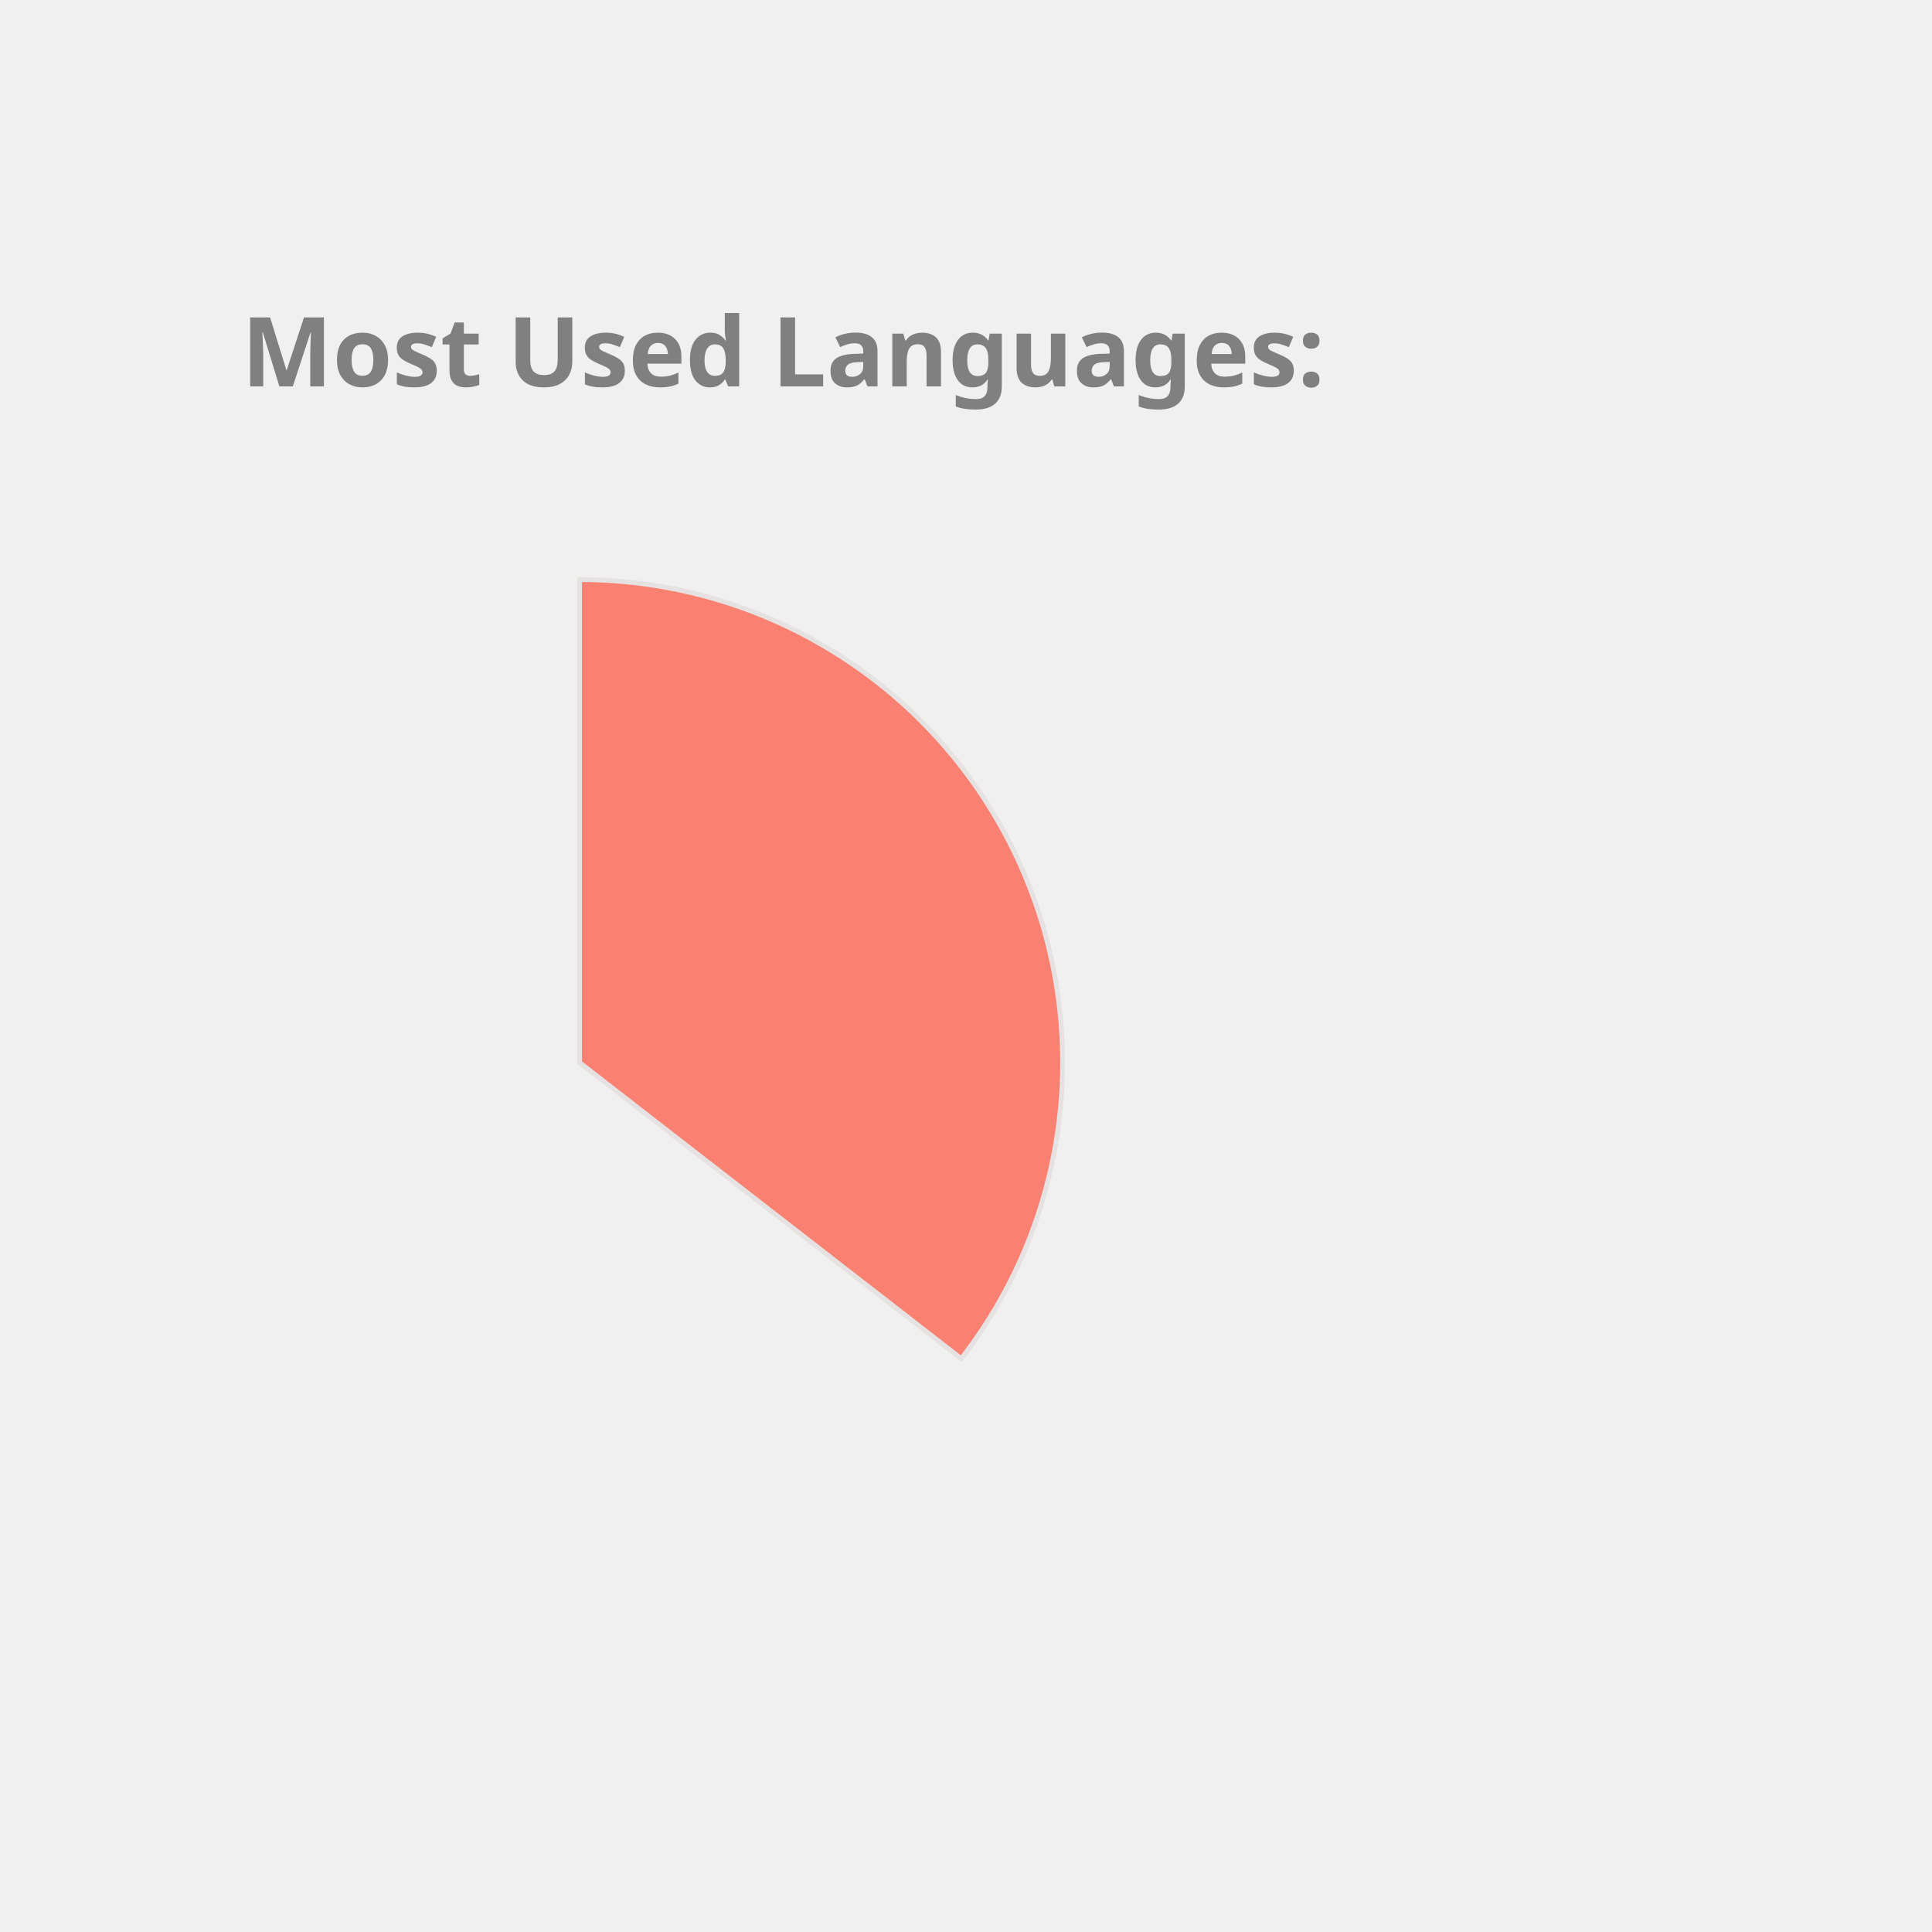
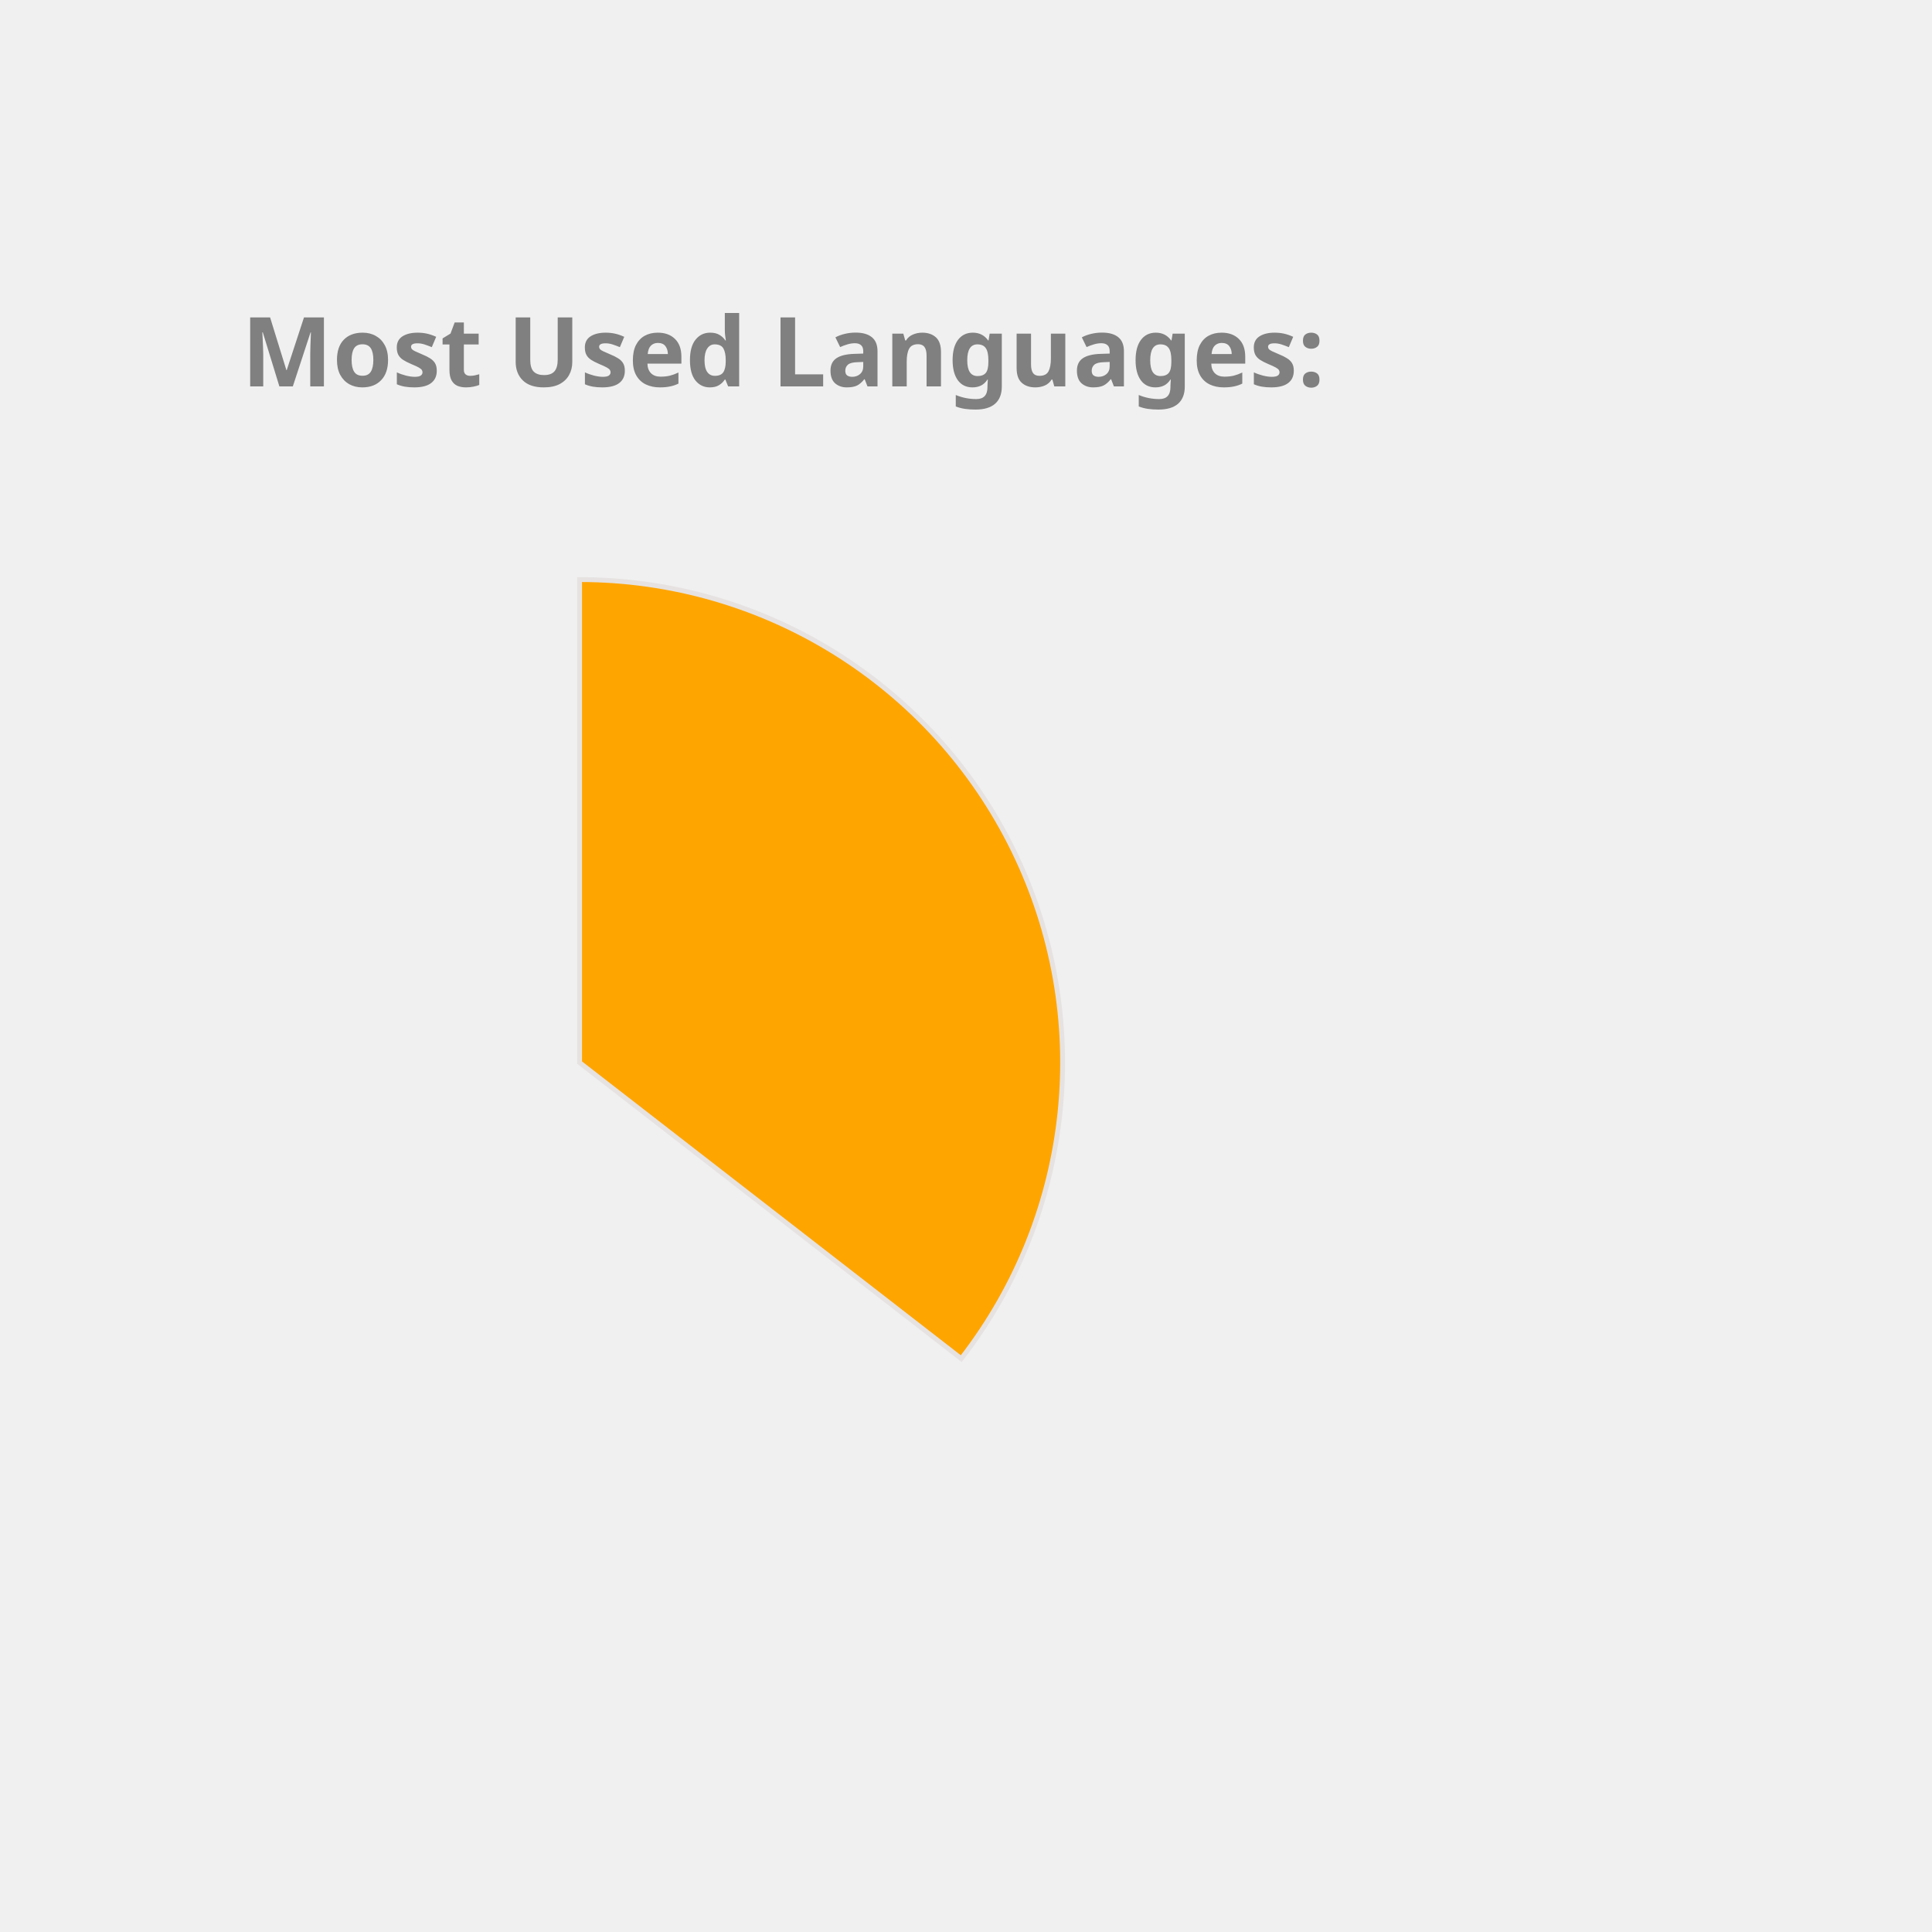
<svg xmlns="http://www.w3.org/2000/svg" height="350px" width="350px" viewBox="0 0 400 400">
  <style> 
        .label {
                font: bold 20px sans-serif;
                color: #404040;
                -webkit-text-stroke: 1px white;
        }

        path {
                stroke: #E6E2E1;
                stroke-width: 1px;
                transform: translate(60px, 100px);
        }

        .path_1 {
                animation: fadeIn 5s linear forwards;
        }

        .path_2 {
                transform: scale(0);
                animation: fadeIn 5s linear forwards 5s;
        }


        
        .path_3 {
                transform: scale(0);
                animation: fadeIn 5s linear forwards 10s;
        }


        .path_4 {
                transform: scale(0);
                animation: fadeIn 5s linear forwards 15s;
        }

        .path_5 {
                transform: scale(0);
                animation: fadeIn 5s linear forwards 20s;
        }

        .path_6 {
                transform: scale(0);
                animation: fadeIn 5s linear forwards 25s;
        }

        .path_7 {
                transform: scale(0);
                animation: fadeIn 5s linear forwards 30s;
        }

        .path_8 {
                transform: scale(0);
                animation: fadeIn 5s linear forwards 35s;
        }

        .path_9 {
                transform: scale(0);
                animation: fadeIn 5s linear forwards 40s;
        }

        .path_10 {
                transform: scale(0);
                animation: fadeIn 5s linear forwards 45s;
        }

        @keyframes fadeIn {
                0% {                        
                        transform: translate(250px, 300px) rotate(0deg) scale(0);
                        
                }
                50% {
                        transform: translate(150px, 220px) rotate(180deg) scale(0.5);
                        
                }
                
                100% {
                        transform: translate(60px, 120px) rotate(360deg) scale(1);
                        
                }
        }
        .txt_1 {
                opacity: 0;
                animation: txtShow 5s linear forwards 0s;
        }

        .txt_2 {
                opacity: 0;
                animation: txtShow 5s linear forwards 5s;
        }

        .txt_3 {
                opacity: 0;
                animation: txtShow 5s linear forwards 10s;
        }

        .txt_4 {
                opacity: 0;
                animation: txtShow 5s linear forwards 15s;
        }

        .txt_5 {
                opacity: 0;
                animation: txtShow 5s linear forwards 20s;
        }

        .txt_6 {
                opacity: 0;
                animation: txtShow 5s linear forwards 25s;
        }

        .txt_7 {
                opacity: 0;
                animation: txtShow 5s linear forwards 30s;
        }

        .txt_8 {
                opacity: 0;
                animation: txtShow 5s linear forwards 35s;
        }

        .txt_9 {
                opacity: 0;
                animation: txtShow 5s linear forwards 40s;
        }

        .txt_10 {
                opacity: 0;
                animation: txtShow 5s linear forwards 45s;
        }

        @keyframes txtShow {
                0% {                        
                        opacity: 0;
                        transform: translate(0px, 0px) scale(0);
                }
                100% {
                        opacity: 1;
                        transform: translate(0px, 0px) scale(1);
                        
                }
        }
</style>
-   <path class="path_1" d="M 60,120 L 60,20 A 100,100 0 0 1 139.016,181.291 Z" fill="Salmon" stroke="#fff" stroke-width="2" />
-   <text class="txt_1" x="260" y="150" fill="Salmon" stroke="Salmon" stroke-width="1">JavaScript</text>
-   <path class="path_2" d="M 60,120 L 139.016,181.291 A 100,100 0 0 1 -21.269,178.269 Z" fill="Gold" stroke="#fff" stroke-width="2" />
-   <text class="txt_2" x="260" y="170" fill="Gold" stroke="Gold" stroke-width="1">C++</text>
-   <path class="path_3" d="M 60,120 L -21.269,178.269 A 100,100 0 0 1 14.042,31.186 Z" fill="Chocolate" stroke="#fff" stroke-width="2" />
-   <text class="txt_3" x="260" y="190" fill="Chocolate" stroke="Chocolate" stroke-width="1">Java</text>
-   <path class="path_4" d="M 60,120 L 14.042,31.186 A 100,100 0 0 1 58.115,20.018 Z" fill="Orchid" stroke="#fff" stroke-width="2" />
-   <text class="txt_4" x="260" y="210" fill="Orchid" stroke="Orchid" stroke-width="1">HTML</text>
-   <path class="path_5" d="M 60,120 L 58.115,20.018 A 100,100 0 0 1 60,20 Z" fill="LightSeaGreen" stroke="#fff" stroke-width="2" />
-   <text class="txt_5" x="260" y="230" fill="LightSeaGreen" stroke="LightSeaGreen" stroke-width="1">CSS</text>
+   <path class="path_1" d="M 60,120 L 60,20 A 100,100 0 0 1 139.016,181.291 Z" fill="Orange" stroke="#fff" stroke-width="2" />
+   <text class="txt_1" x="260" y="150" fill="Orange" stroke="Orange" stroke-width="1">JavaScript</text>
+   <path class="path_2" d="M 60,120 L 139.016,181.291 A 100,100 0 0 1 -21.269,178.269 Z" fill="LightSeaGreen" stroke="#fff" stroke-width="2" />
+   <text class="txt_2" x="260" y="170" fill="LightSeaGreen" stroke="LightSeaGreen" stroke-width="1">C++</text>
+   <path class="path_3" d="M 60,120 L -21.269,178.269 A 100,100 0 0 1 14.042,31.186 Z" fill="MediumAquaMarine" stroke="#fff" stroke-width="2" />
+   <text class="txt_3" x="260" y="190" fill="MediumAquaMarine" stroke="MediumAquaMarine" stroke-width="1">Java</text>
+   <path class="path_4" d="M 60,120 L 14.042,31.186 A 100,100 0 0 1 58.115,20.018 Z" fill="Salmon" stroke="#fff" stroke-width="2" />
+   <text class="txt_4" x="260" y="210" fill="Salmon" stroke="Salmon" stroke-width="1">HTML</text>
+   <path class="path_5" d="M 60,120 L 58.115,20.018 A 100,100 0 0 1 60,20 Z" fill="Chocolate" stroke="#fff" stroke-width="2" />
+   <text class="txt_5" x="260" y="230" fill="Chocolate" stroke="Chocolate" stroke-width="1">CSS</text>
  <g class="label">
    <text x="50" y="80" fill="grey">Most Used Languages:</text>
  </g>
</svg>
